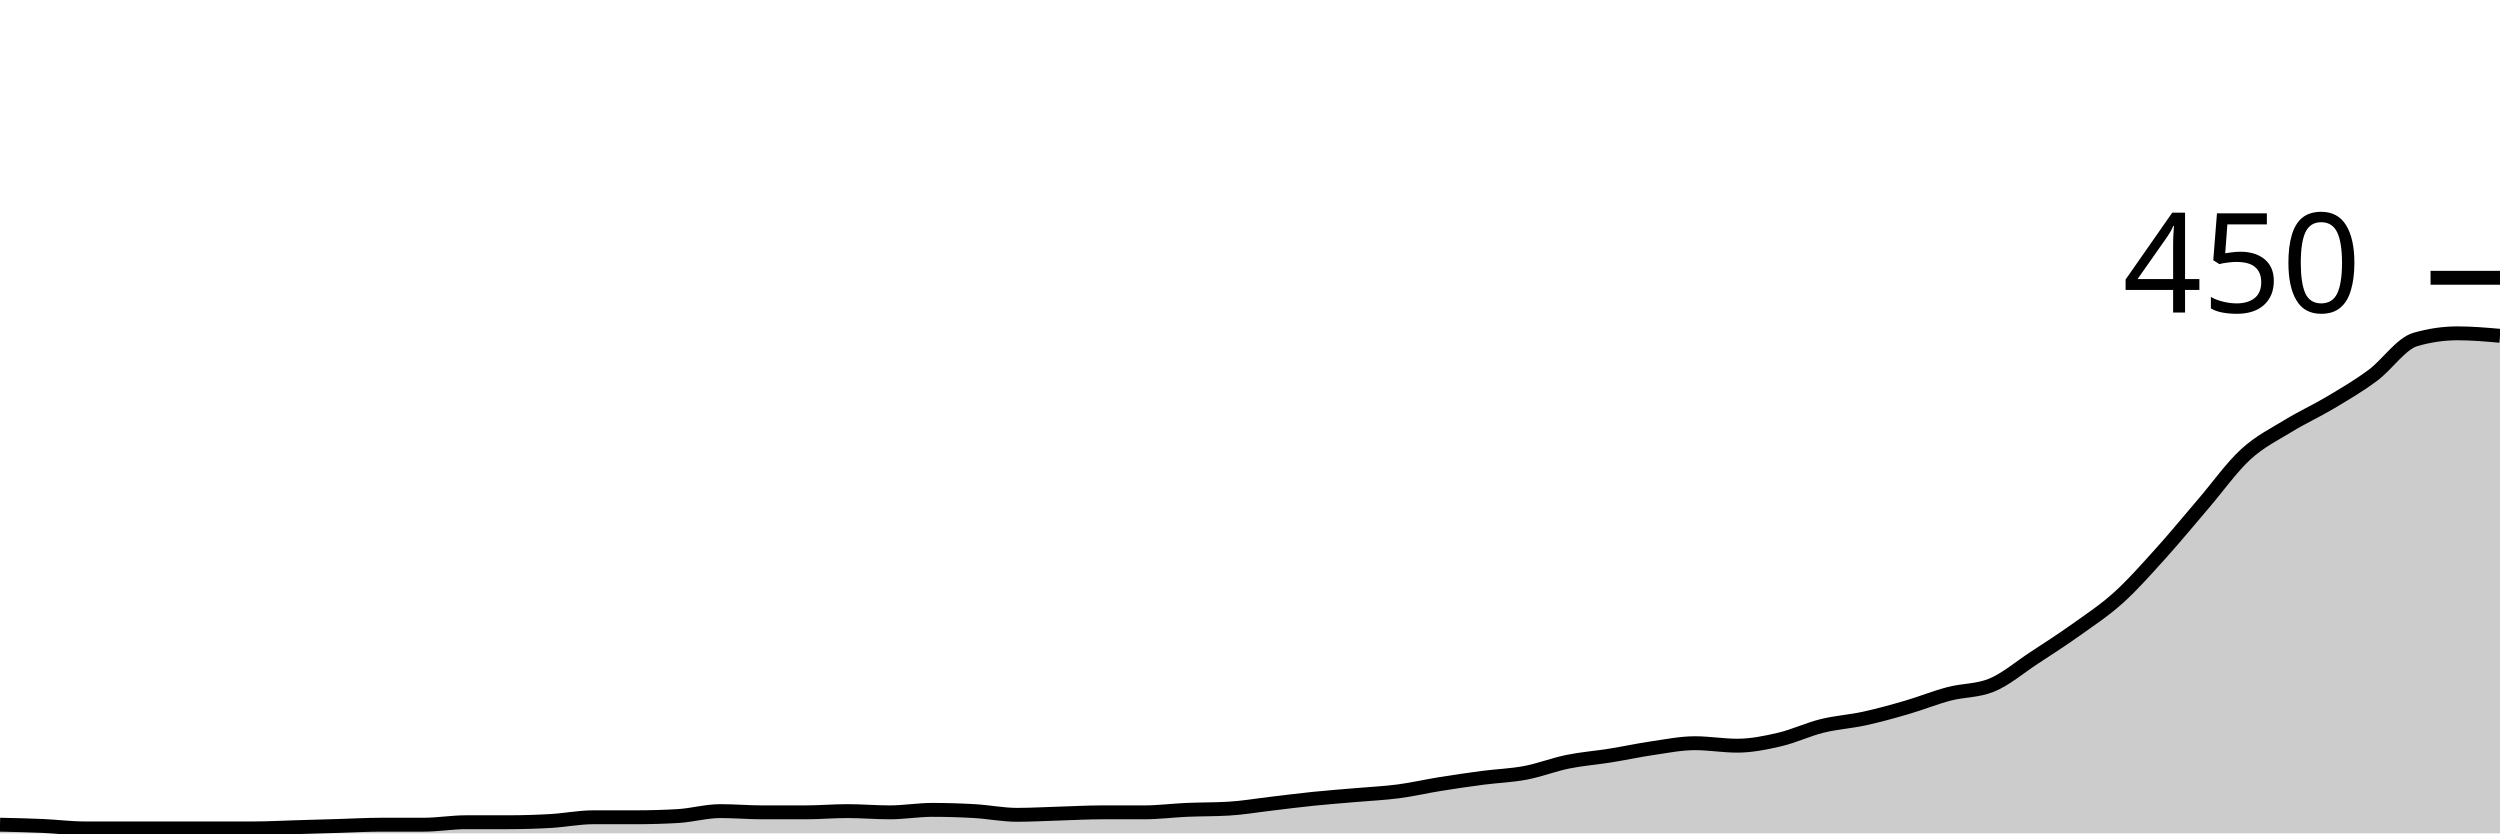
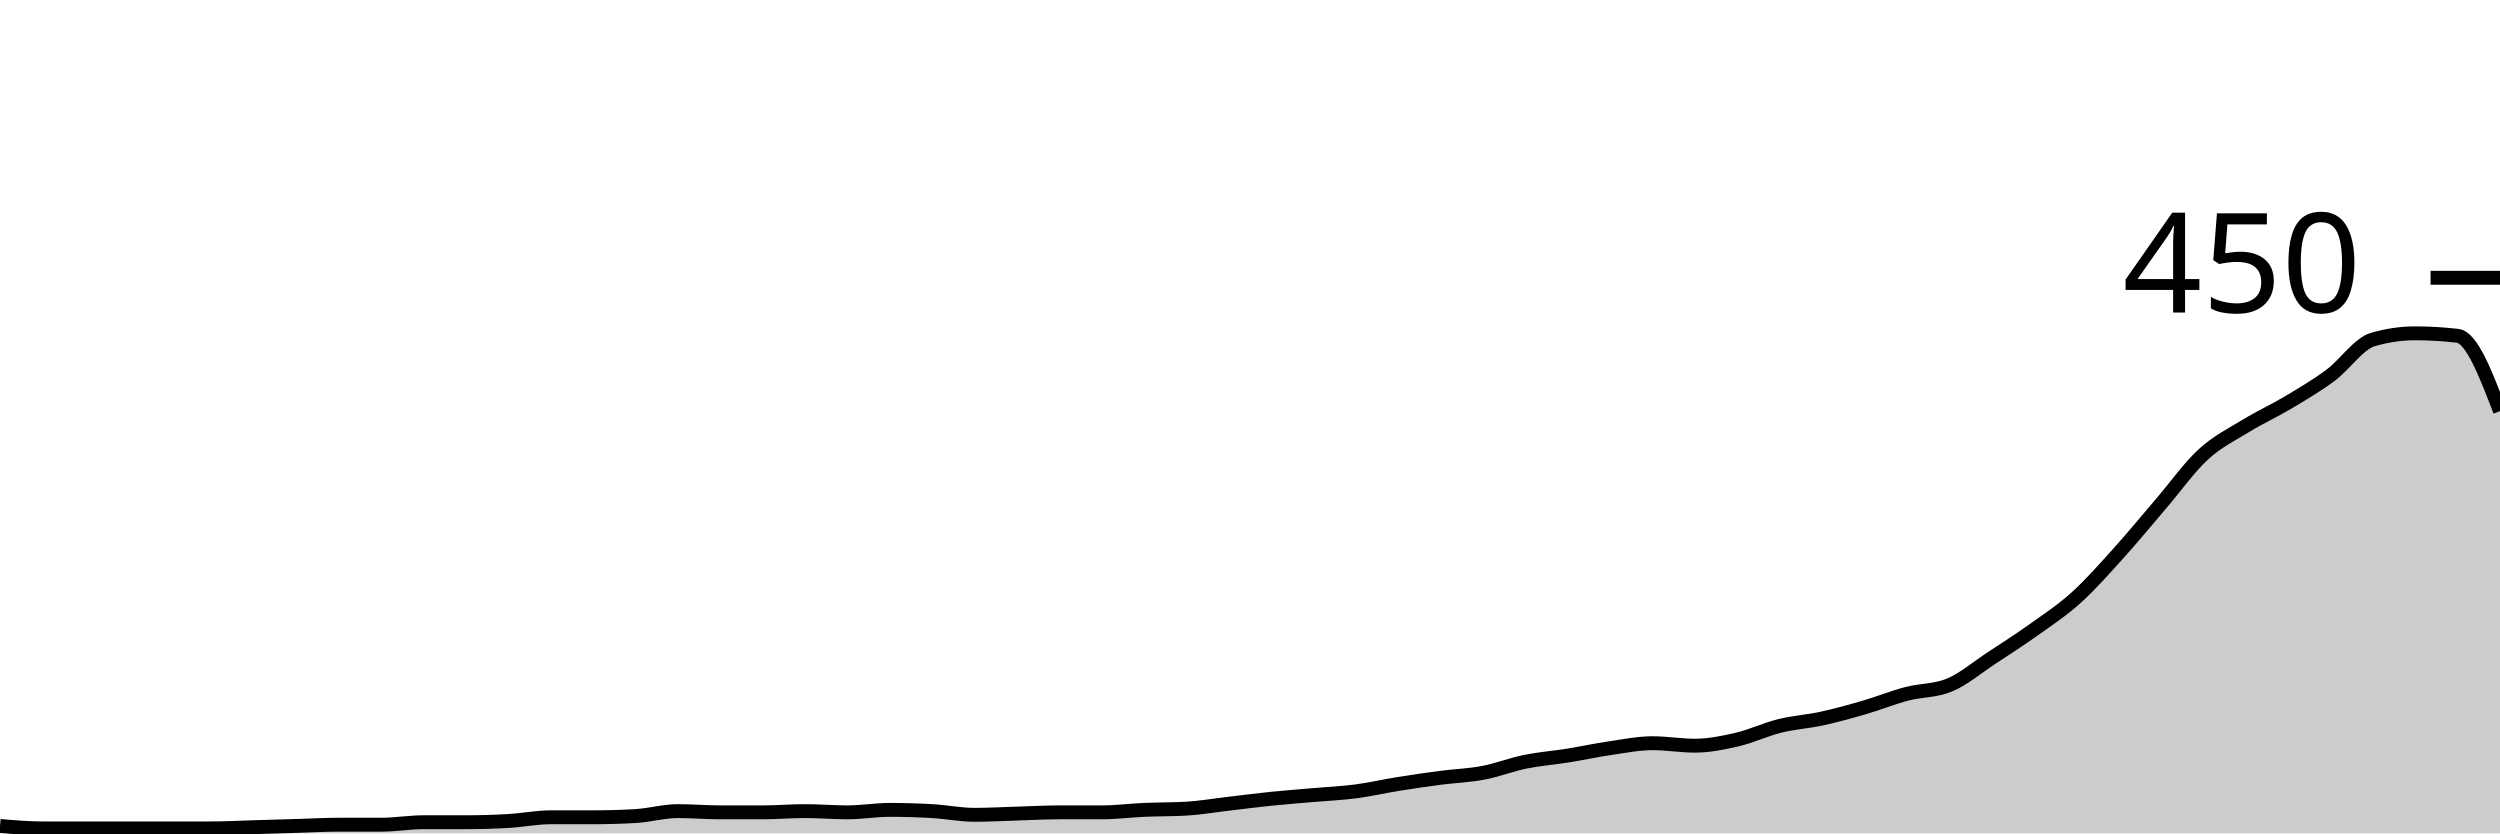
<svg xmlns="http://www.w3.org/2000/svg" viewBox="0 0 180 60">
  <g transform="translate(0,20)">
-     <path class="area" fill="rgba(0, 0, 0, 0.2)" d="M0,39.378C1.017,39.4,2.034,39.422,3.051,39.467C4.068,39.511,5.085,39.644,6.102,39.644C7.119,39.644,8.136,39.644,9.153,39.644C10.169,39.644,11.186,39.644,12.203,39.644C13.22,39.644,14.237,39.644,15.254,39.644C16.271,39.644,17.288,39.644,18.305,39.644C19.322,39.644,20.339,39.585,21.356,39.556C22.373,39.526,23.39,39.496,24.407,39.467C25.424,39.437,26.441,39.378,27.458,39.378C28.475,39.378,29.492,39.378,30.508,39.378C31.525,39.378,32.542,39.2,33.559,39.2C34.576,39.2,35.593,39.2,36.61,39.2C37.627,39.2,38.644,39.17,39.661,39.111C40.678,39.052,41.695,38.844,42.712,38.844C43.729,38.844,44.746,38.844,45.763,38.844C46.78,38.844,47.797,38.815,48.814,38.756C49.831,38.696,50.847,38.4,51.864,38.4C52.881,38.4,53.898,38.489,54.915,38.489C55.932,38.489,56.949,38.489,57.966,38.489C58.983,38.489,60,38.4,61.017,38.4C62.034,38.4,63.051,38.489,64.068,38.489C65.085,38.489,66.102,38.311,67.119,38.311C68.136,38.311,69.153,38.341,70.169,38.4C71.186,38.459,72.203,38.667,73.22,38.667C74.237,38.667,75.254,38.607,76.271,38.578C77.288,38.548,78.305,38.489,79.322,38.489C80.339,38.489,81.356,38.489,82.373,38.489C83.39,38.489,84.407,38.356,85.424,38.311C86.441,38.267,87.458,38.281,88.475,38.222C89.492,38.163,90.508,37.985,91.525,37.867C92.542,37.748,93.559,37.615,94.576,37.511C95.593,37.407,96.61,37.333,97.627,37.244C98.644,37.156,99.661,37.111,100.678,36.978C101.695,36.844,102.712,36.607,103.729,36.444C104.746,36.281,105.763,36.133,106.78,36C107.797,35.867,108.814,35.837,109.831,35.644C110.847,35.452,111.864,35.052,112.881,34.844C113.898,34.637,114.915,34.563,115.932,34.4C116.949,34.237,117.966,34.015,118.983,33.867C120,33.719,121.017,33.511,122.034,33.511C123.051,33.511,124.068,33.689,125.085,33.689C126.102,33.689,127.119,33.481,128.136,33.244C129.153,33.007,130.169,32.519,131.186,32.267C132.203,32.015,133.22,31.956,134.237,31.733C135.254,31.511,136.271,31.23,137.288,30.933C138.305,30.637,139.322,30.222,140.339,29.956C141.356,29.689,142.373,29.748,143.39,29.333C144.407,28.919,145.424,28.044,146.441,27.378C147.458,26.711,148.475,26.059,149.492,25.333C150.508,24.607,151.525,23.941,152.542,23.022C153.559,22.104,154.576,20.948,155.593,19.822C156.61,18.696,157.627,17.452,158.644,16.267C159.661,15.081,160.678,13.644,161.695,12.711C162.712,11.778,163.729,11.289,164.746,10.667C165.763,10.044,166.78,9.585,167.797,8.978C168.814,8.37,169.831,7.778,170.847,7.022C171.864,6.267,172.881,4.741,173.898,4.444C174.915,4.148,175.932,4,176.949,4C177.966,4,178.983,4.089,180,4.178L180,40C178.983,40,177.966,40,176.949,40C175.932,40,174.915,40,173.898,40C172.881,40,171.864,40,170.847,40C169.831,40,168.814,40,167.797,40C166.78,40,165.763,40,164.746,40C163.729,40,162.712,40,161.695,40C160.678,40,159.661,40,158.644,40C157.627,40,156.61,40,155.593,40C154.576,40,153.559,40,152.542,40C151.525,40,150.508,40,149.492,40C148.475,40,147.458,40,146.441,40C145.424,40,144.407,40,143.39,40C142.373,40,141.356,40,140.339,40C139.322,40,138.305,40,137.288,40C136.271,40,135.254,40,134.237,40C133.22,40,132.203,40,131.186,40C130.169,40,129.153,40,128.136,40C127.119,40,126.102,40,125.085,40C124.068,40,123.051,40,122.034,40C121.017,40,120,40,118.983,40C117.966,40,116.949,40,115.932,40C114.915,40,113.898,40,112.881,40C111.864,40,110.847,40,109.831,40C108.814,40,107.797,40,106.78,40C105.763,40,104.746,40,103.729,40C102.712,40,101.695,40,100.678,40C99.661,40,98.644,40,97.627,40C96.61,40,95.593,40,94.576,40C93.559,40,92.542,40,91.525,40C90.508,40,89.492,40,88.475,40C87.458,40,86.441,40,85.424,40C84.407,40,83.39,40,82.373,40C81.356,40,80.339,40,79.322,40C78.305,40,77.288,40,76.271,40C75.254,40,74.237,40,73.22,40C72.203,40,71.186,40,70.169,40C69.153,40,68.136,40,67.119,40C66.102,40,65.085,40,64.068,40C63.051,40,62.034,40,61.017,40C60,40,58.983,40,57.966,40C56.949,40,55.932,40,54.915,40C53.898,40,52.881,40,51.864,40C50.847,40,49.831,40,48.814,40C47.797,40,46.78,40,45.763,40C44.746,40,43.729,40,42.712,40C41.695,40,40.678,40,39.661,40C38.644,40,37.627,40,36.61,40C35.593,40,34.576,40,33.559,40C32.542,40,31.525,40,30.508,40C29.492,40,28.475,40,27.458,40C26.441,40,25.424,40,24.407,40C23.39,40,22.373,40,21.356,40C20.339,40,19.322,40,18.305,40C17.288,40,16.271,40,15.254,40C14.237,40,13.22,40,12.203,40C11.186,40,10.169,40,9.153,40C8.136,40,7.119,40,6.102,40C5.085,40,4.068,40,3.051,40C2.034,40,1.017,40,0,40Z" />
-     <path class="line" stroke="black" fill="none" d="M0,39.378C1.017,39.4,2.034,39.422,3.051,39.467C4.068,39.511,5.085,39.644,6.102,39.644C7.119,39.644,8.136,39.644,9.153,39.644C10.169,39.644,11.186,39.644,12.203,39.644C13.22,39.644,14.237,39.644,15.254,39.644C16.271,39.644,17.288,39.644,18.305,39.644C19.322,39.644,20.339,39.585,21.356,39.556C22.373,39.526,23.39,39.496,24.407,39.467C25.424,39.437,26.441,39.378,27.458,39.378C28.475,39.378,29.492,39.378,30.508,39.378C31.525,39.378,32.542,39.2,33.559,39.2C34.576,39.2,35.593,39.2,36.61,39.2C37.627,39.2,38.644,39.17,39.661,39.111C40.678,39.052,41.695,38.844,42.712,38.844C43.729,38.844,44.746,38.844,45.763,38.844C46.78,38.844,47.797,38.815,48.814,38.756C49.831,38.696,50.847,38.4,51.864,38.4C52.881,38.4,53.898,38.489,54.915,38.489C55.932,38.489,56.949,38.489,57.966,38.489C58.983,38.489,60,38.4,61.017,38.4C62.034,38.4,63.051,38.489,64.068,38.489C65.085,38.489,66.102,38.311,67.119,38.311C68.136,38.311,69.153,38.341,70.169,38.4C71.186,38.459,72.203,38.667,73.22,38.667C74.237,38.667,75.254,38.607,76.271,38.578C77.288,38.548,78.305,38.489,79.322,38.489C80.339,38.489,81.356,38.489,82.373,38.489C83.39,38.489,84.407,38.356,85.424,38.311C86.441,38.267,87.458,38.281,88.475,38.222C89.492,38.163,90.508,37.985,91.525,37.867C92.542,37.748,93.559,37.615,94.576,37.511C95.593,37.407,96.61,37.333,97.627,37.244C98.644,37.156,99.661,37.111,100.678,36.978C101.695,36.844,102.712,36.607,103.729,36.444C104.746,36.281,105.763,36.133,106.78,36C107.797,35.867,108.814,35.837,109.831,35.644C110.847,35.452,111.864,35.052,112.881,34.844C113.898,34.637,114.915,34.563,115.932,34.4C116.949,34.237,117.966,34.015,118.983,33.867C120,33.719,121.017,33.511,122.034,33.511C123.051,33.511,124.068,33.689,125.085,33.689C126.102,33.689,127.119,33.481,128.136,33.244C129.153,33.007,130.169,32.519,131.186,32.267C132.203,32.015,133.22,31.956,134.237,31.733C135.254,31.511,136.271,31.23,137.288,30.933C138.305,30.637,139.322,30.222,140.339,29.956C141.356,29.689,142.373,29.748,143.39,29.333C144.407,28.919,145.424,28.044,146.441,27.378C147.458,26.711,148.475,26.059,149.492,25.333C150.508,24.607,151.525,23.941,152.542,23.022C153.559,22.104,154.576,20.948,155.593,19.822C156.61,18.696,157.627,17.452,158.644,16.267C159.661,15.081,160.678,13.644,161.695,12.711C162.712,11.778,163.729,11.289,164.746,10.667C165.763,10.044,166.78,9.585,167.797,8.978C168.814,8.37,169.831,7.778,170.847,7.022C171.864,6.267,172.881,4.741,173.898,4.444C174.915,4.148,175.932,4,176.949,4C177.966,4,178.983,4.089,180,4.178" />
+     <path class="area" fill="rgba(0, 0, 0, 0.2)" d="M0,39.467C1.017,39.556,2.034,39.644,3.051,39.644C4.068,39.644,5.085,39.644,6.102,39.644C7.119,39.644,8.136,39.644,9.153,39.644C10.169,39.644,11.186,39.644,12.203,39.644C13.22,39.644,14.237,39.644,15.254,39.644C16.271,39.644,17.288,39.585,18.305,39.556C19.322,39.526,20.339,39.496,21.356,39.467C22.373,39.437,23.39,39.378,24.407,39.378C25.424,39.378,26.441,39.378,27.458,39.378C28.475,39.378,29.492,39.2,30.508,39.2C31.525,39.2,32.542,39.2,33.559,39.2C34.576,39.2,35.593,39.17,36.61,39.111C37.627,39.052,38.644,38.844,39.661,38.844C40.678,38.844,41.695,38.844,42.712,38.844C43.729,38.844,44.746,38.815,45.763,38.756C46.78,38.696,47.797,38.4,48.814,38.4C49.831,38.4,50.847,38.489,51.864,38.489C52.881,38.489,53.898,38.489,54.915,38.489C55.932,38.489,56.949,38.4,57.966,38.4C58.983,38.4,60,38.489,61.017,38.489C62.034,38.489,63.051,38.311,64.068,38.311C65.085,38.311,66.102,38.341,67.119,38.4C68.136,38.459,69.153,38.667,70.169,38.667C71.186,38.667,72.203,38.607,73.22,38.578C74.237,38.548,75.254,38.489,76.271,38.489C77.288,38.489,78.305,38.489,79.322,38.489C80.339,38.489,81.356,38.356,82.373,38.311C83.39,38.267,84.407,38.281,85.424,38.222C86.441,38.163,87.458,37.985,88.475,37.867C89.492,37.748,90.508,37.615,91.525,37.511C92.542,37.407,93.559,37.333,94.576,37.244C95.593,37.156,96.61,37.111,97.627,36.978C98.644,36.844,99.661,36.607,100.678,36.444C101.695,36.281,102.712,36.133,103.729,36C104.746,35.867,105.763,35.837,106.78,35.644C107.797,35.452,108.814,35.052,109.831,34.844C110.847,34.637,111.864,34.563,112.881,34.4C113.898,34.237,114.915,34.015,115.932,33.867C116.949,33.719,117.966,33.511,118.983,33.511C120,33.511,121.017,33.689,122.034,33.689C123.051,33.689,124.068,33.481,125.085,33.244C126.102,33.007,127.119,32.519,128.136,32.267C129.153,32.015,130.169,31.956,131.186,31.733C132.203,31.511,133.22,31.23,134.237,30.933C135.254,30.637,136.271,30.222,137.288,29.956C138.305,29.689,139.322,29.748,140.339,29.333C141.356,28.919,142.373,28.044,143.39,27.378C144.407,26.711,145.424,26.059,146.441,25.333C147.458,24.607,148.475,23.941,149.492,23.022C150.508,22.104,151.525,20.948,152.542,19.822C153.559,18.696,154.576,17.452,155.593,16.267C156.61,15.081,157.627,13.644,158.644,12.711C159.661,11.778,160.678,11.289,161.695,10.667C162.712,10.044,163.729,9.585,164.746,8.978C165.763,8.37,166.78,7.778,167.797,7.022C168.814,6.267,169.831,4.741,170.847,4.444C171.864,4.148,172.881,4,173.898,4C174.915,4,175.932,4.059,176.949,4.178C177.966,4.296,178.983,6.948,180,9.6L180,40C178.983,40,177.966,40,176.949,40C175.932,40,174.915,40,173.898,40C172.881,40,171.864,40,170.847,40C169.831,40,168.814,40,167.797,40C166.78,40,165.763,40,164.746,40C163.729,40,162.712,40,161.695,40C160.678,40,159.661,40,158.644,40C157.627,40,156.61,40,155.593,40C154.576,40,153.559,40,152.542,40C151.525,40,150.508,40,149.492,40C148.475,40,147.458,40,146.441,40C145.424,40,144.407,40,143.39,40C142.373,40,141.356,40,140.339,40C139.322,40,138.305,40,137.288,40C136.271,40,135.254,40,134.237,40C133.22,40,132.203,40,131.186,40C130.169,40,129.153,40,128.136,40C127.119,40,126.102,40,125.085,40C124.068,40,123.051,40,122.034,40C121.017,40,120,40,118.983,40C117.966,40,116.949,40,115.932,40C114.915,40,113.898,40,112.881,40C111.864,40,110.847,40,109.831,40C108.814,40,107.797,40,106.78,40C105.763,40,104.746,40,103.729,40C102.712,40,101.695,40,100.678,40C99.661,40,98.644,40,97.627,40C96.61,40,95.593,40,94.576,40C93.559,40,92.542,40,91.525,40C90.508,40,89.492,40,88.475,40C87.458,40,86.441,40,85.424,40C84.407,40,83.39,40,82.373,40C81.356,40,80.339,40,79.322,40C78.305,40,77.288,40,76.271,40C75.254,40,74.237,40,73.22,40C72.203,40,71.186,40,70.169,40C69.153,40,68.136,40,67.119,40C66.102,40,65.085,40,64.068,40C63.051,40,62.034,40,61.017,40C60,40,58.983,40,57.966,40C56.949,40,55.932,40,54.915,40C53.898,40,52.881,40,51.864,40C50.847,40,49.831,40,48.814,40C47.797,40,46.78,40,45.763,40C44.746,40,43.729,40,42.712,40C41.695,40,40.678,40,39.661,40C38.644,40,37.627,40,36.61,40C35.593,40,34.576,40,33.559,40C32.542,40,31.525,40,30.508,40C29.492,40,28.475,40,27.458,40C26.441,40,25.424,40,24.407,40C23.39,40,22.373,40,21.356,40C20.339,40,19.322,40,18.305,40C17.288,40,16.271,40,15.254,40C14.237,40,13.22,40,12.203,40C11.186,40,10.169,40,9.153,40C8.136,40,7.119,40,6.102,40C5.085,40,4.068,40,3.051,40C2.034,40,1.017,40,0,40Z" />
+     <path class="line" stroke="black" fill="none" d="M0,39.467C1.017,39.556,2.034,39.644,3.051,39.644C4.068,39.644,5.085,39.644,6.102,39.644C7.119,39.644,8.136,39.644,9.153,39.644C10.169,39.644,11.186,39.644,12.203,39.644C13.22,39.644,14.237,39.644,15.254,39.644C16.271,39.644,17.288,39.585,18.305,39.556C19.322,39.526,20.339,39.496,21.356,39.467C22.373,39.437,23.39,39.378,24.407,39.378C25.424,39.378,26.441,39.378,27.458,39.378C28.475,39.378,29.492,39.2,30.508,39.2C31.525,39.2,32.542,39.2,33.559,39.2C34.576,39.2,35.593,39.17,36.61,39.111C37.627,39.052,38.644,38.844,39.661,38.844C40.678,38.844,41.695,38.844,42.712,38.844C43.729,38.844,44.746,38.815,45.763,38.756C46.78,38.696,47.797,38.4,48.814,38.4C49.831,38.4,50.847,38.489,51.864,38.489C52.881,38.489,53.898,38.489,54.915,38.489C55.932,38.489,56.949,38.4,57.966,38.4C58.983,38.4,60,38.489,61.017,38.489C62.034,38.489,63.051,38.311,64.068,38.311C65.085,38.311,66.102,38.341,67.119,38.4C68.136,38.459,69.153,38.667,70.169,38.667C71.186,38.667,72.203,38.607,73.22,38.578C74.237,38.548,75.254,38.489,76.271,38.489C77.288,38.489,78.305,38.489,79.322,38.489C80.339,38.489,81.356,38.356,82.373,38.311C83.39,38.267,84.407,38.281,85.424,38.222C86.441,38.163,87.458,37.985,88.475,37.867C89.492,37.748,90.508,37.615,91.525,37.511C92.542,37.407,93.559,37.333,94.576,37.244C95.593,37.156,96.61,37.111,97.627,36.978C98.644,36.844,99.661,36.607,100.678,36.444C101.695,36.281,102.712,36.133,103.729,36C104.746,35.867,105.763,35.837,106.78,35.644C107.797,35.452,108.814,35.052,109.831,34.844C110.847,34.637,111.864,34.563,112.881,34.4C113.898,34.237,114.915,34.015,115.932,33.867C116.949,33.719,117.966,33.511,118.983,33.511C120,33.511,121.017,33.689,122.034,33.689C123.051,33.689,124.068,33.481,125.085,33.244C126.102,33.007,127.119,32.519,128.136,32.267C129.153,32.015,130.169,31.956,131.186,31.733C132.203,31.511,133.22,31.23,134.237,30.933C135.254,30.637,136.271,30.222,137.288,29.956C138.305,29.689,139.322,29.748,140.339,29.333C141.356,28.919,142.373,28.044,143.39,27.378C144.407,26.711,145.424,26.059,146.441,25.333C147.458,24.607,148.475,23.941,149.492,23.022C150.508,22.104,151.525,20.948,152.542,19.822C153.559,18.696,154.576,17.452,155.593,16.267C156.61,15.081,157.627,13.644,158.644,12.711C159.661,11.778,160.678,11.289,161.695,10.667C162.712,10.044,163.729,9.585,164.746,8.978C165.763,8.37,166.78,7.778,167.797,7.022C168.814,6.267,169.831,4.741,170.847,4.444C171.864,4.148,172.881,4,173.898,4C174.915,4,175.932,4.059,176.949,4.178C177.966,4.296,178.983,6.948,180,9.6" />
    <path class="axis-ceiling" stroke-width="1" stroke="black" fill="none" d="M175,0L180,0" />
    <text class="axis-ceiling-label" font-family="sans-serif" text-anchor="end" font-size="10px" x="170" y="2.5">450</text>
  </g>
</svg>
